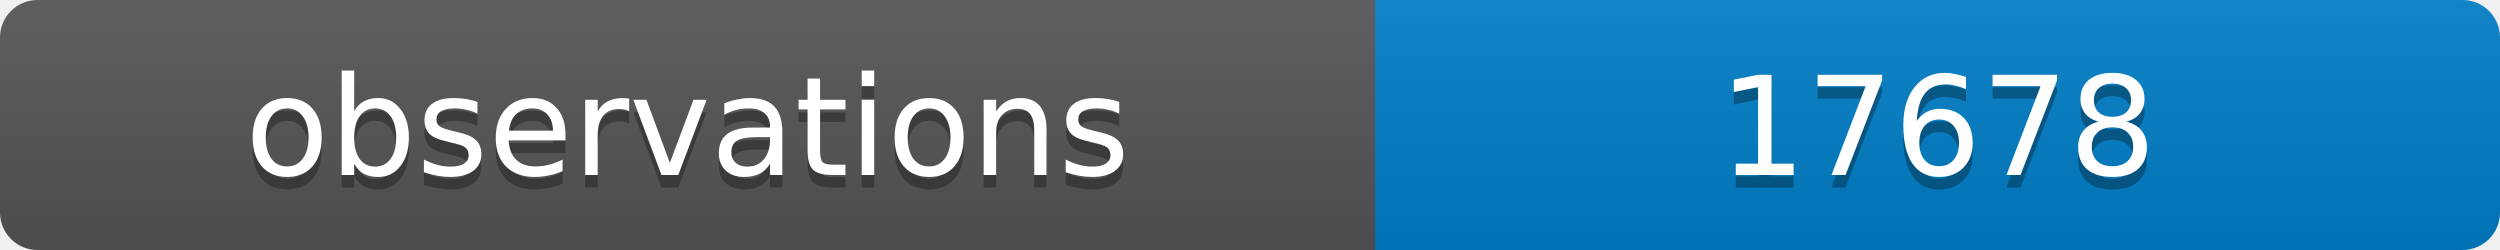
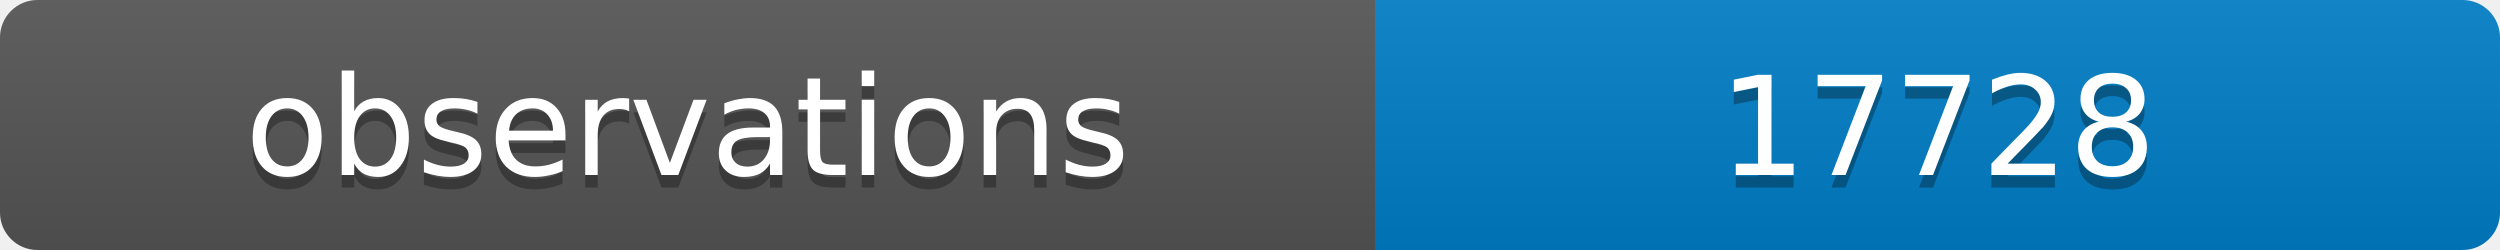
<svg xmlns="http://www.w3.org/2000/svg" width="200" height="20">
  <linearGradient id="b" x2="0" y2="100%">
    <stop offset="0" stop-color="#bbb" stop-opacity=".1" />
    <stop offset="1" stop-opacity=".1" />
  </linearGradient>
  <clipPath id="a">
    <rect width="200" height="20" rx="3" fill="#fff" />
  </clipPath>
  <g clip-path="url(#a)">
    <path fill="#555" d="M0 0h110v20H0z" />
    <path fill="#007ec6" d="M110 0h90v20H110z" />
    <path fill="url(#b)" d="M0 0h200v20H0z" />
  </g>
  <g fill="#fff" text-anchor="middle" font-family="DejaVu Sans,Verdana,Geneva,sans-serif" font-size="11">
    <text x="55" y="15" fill="#010101" fill-opacity=".3">observations</text>
    <text x="55" y="14">observations</text>
-     <text x="155" y="15" fill="#010101" fill-opacity=".3">17678</text>
-     <text x="155" y="14">17678</text>
+     <text x="155" y="15" fill="#010101" fill-opacity=".3">17728</text>
+     <text x="155" y="14">17728</text>
  </g>
</svg>
